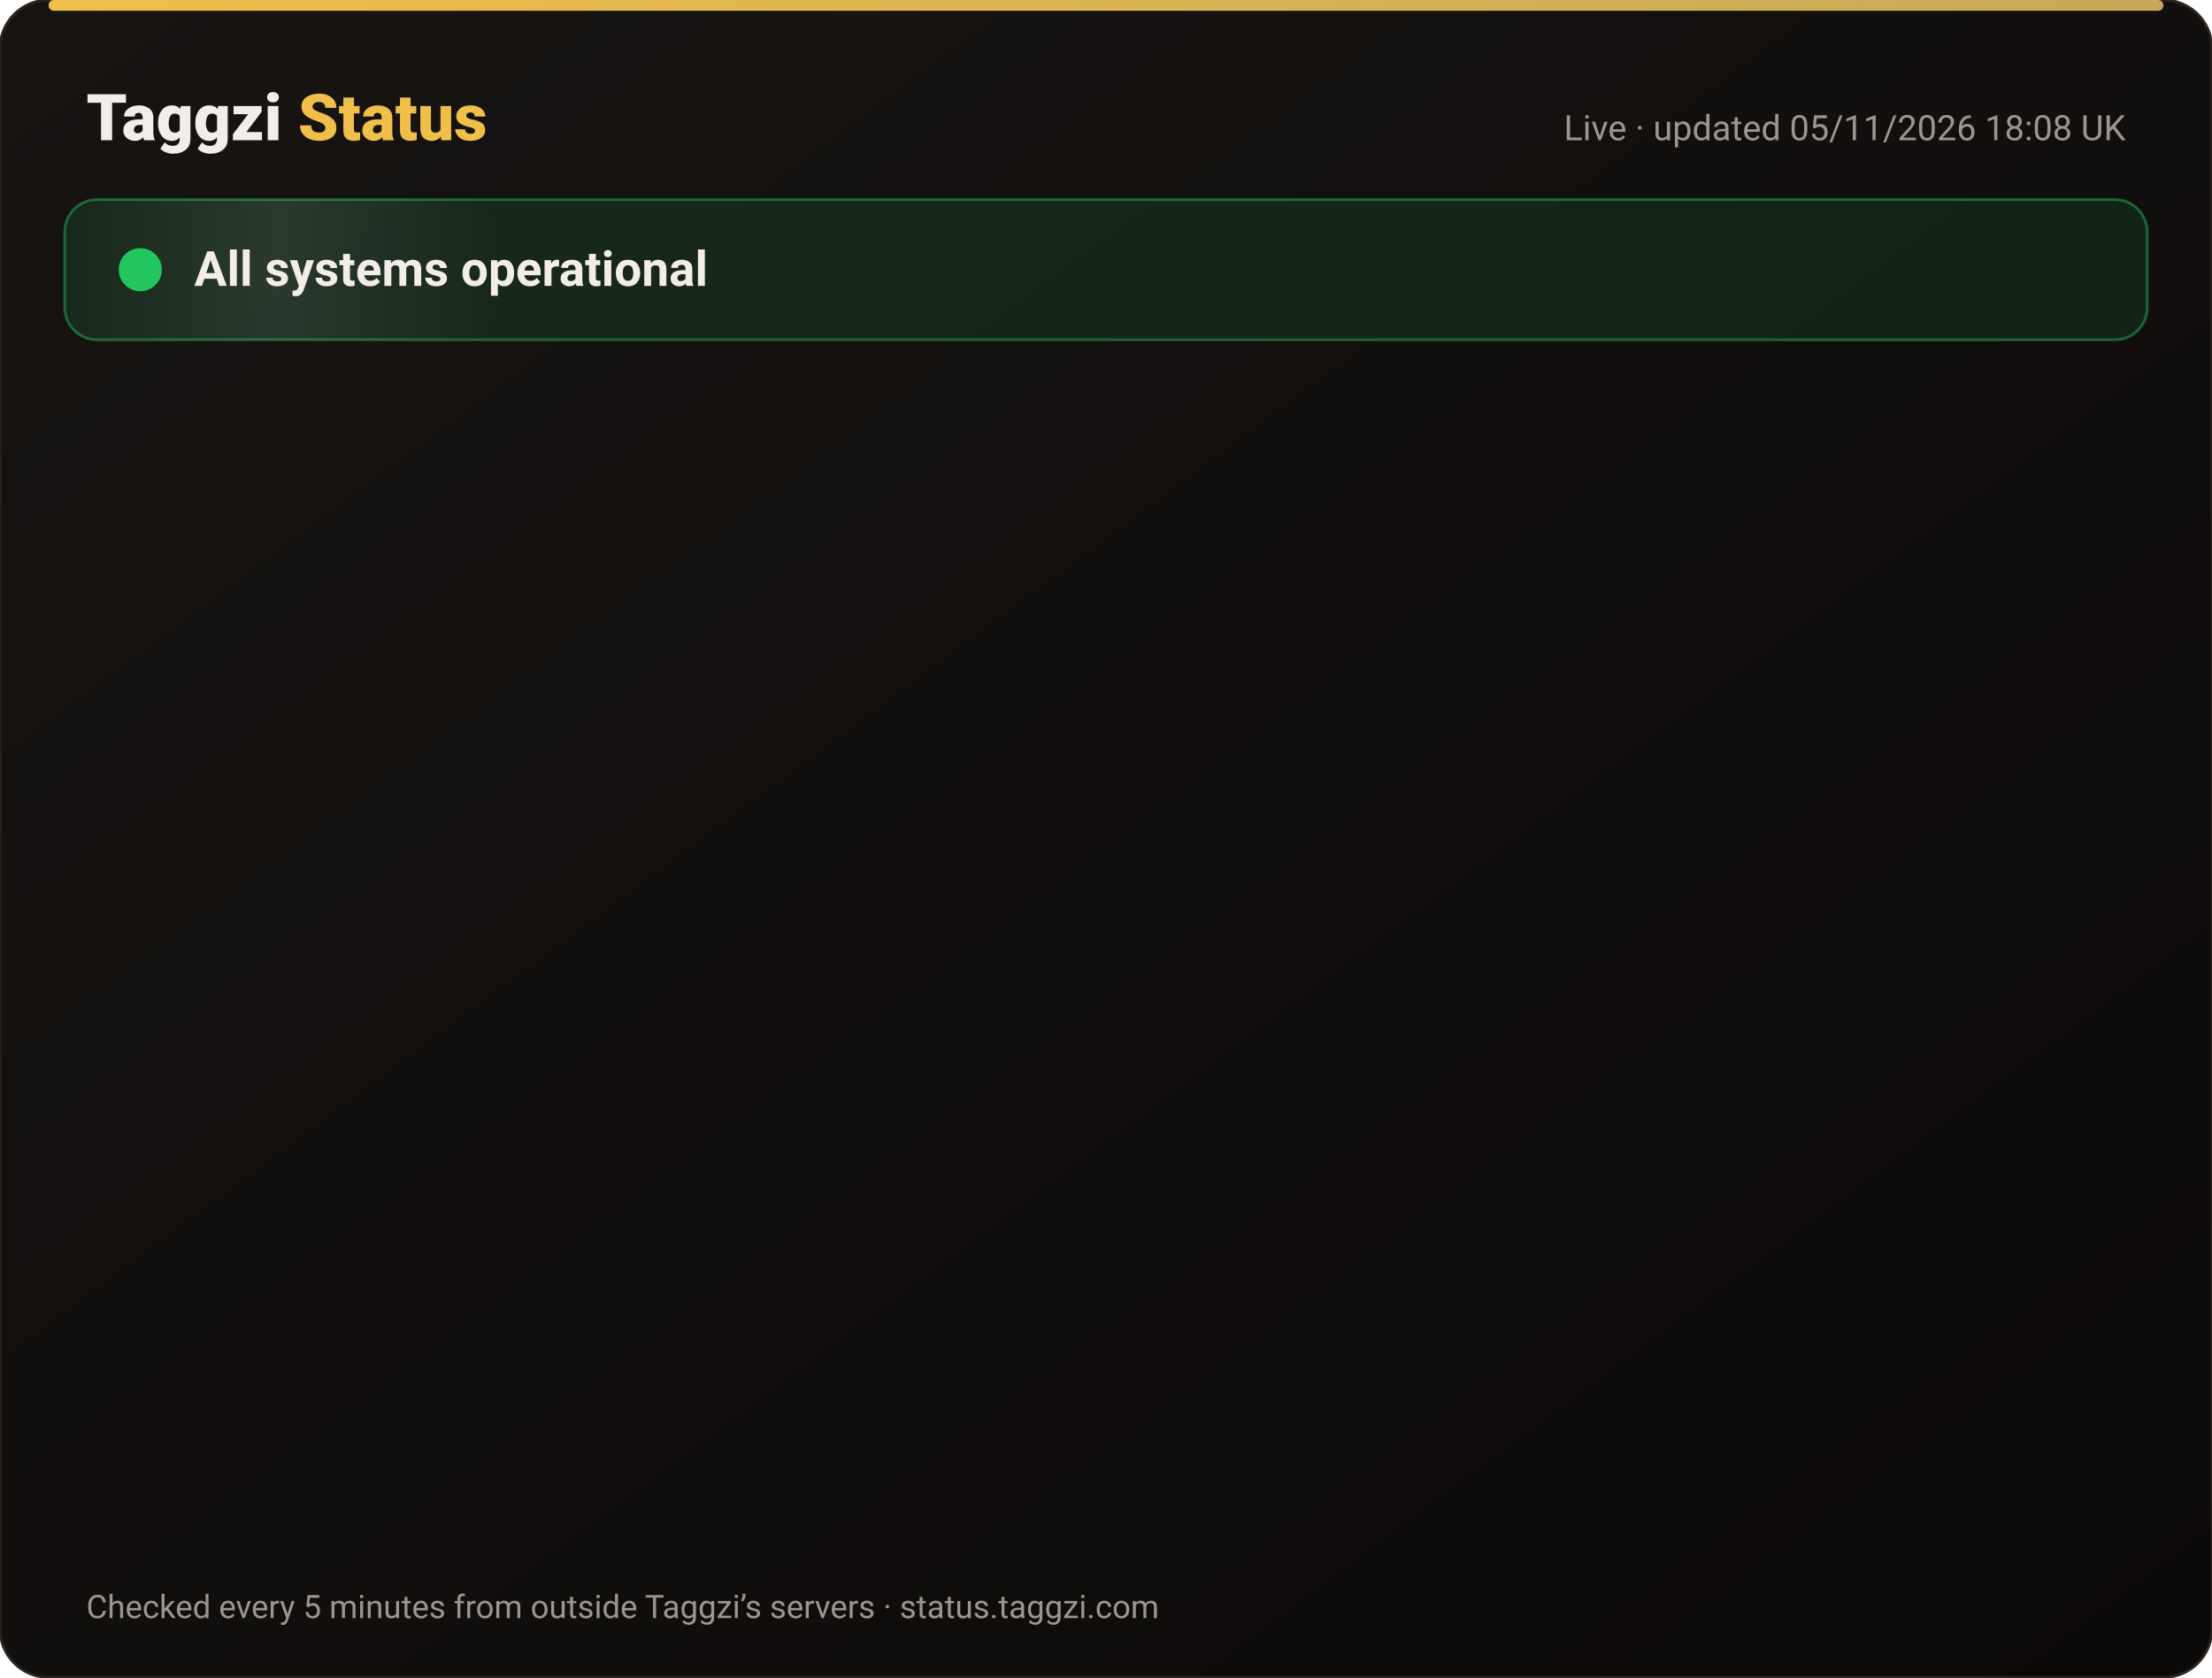
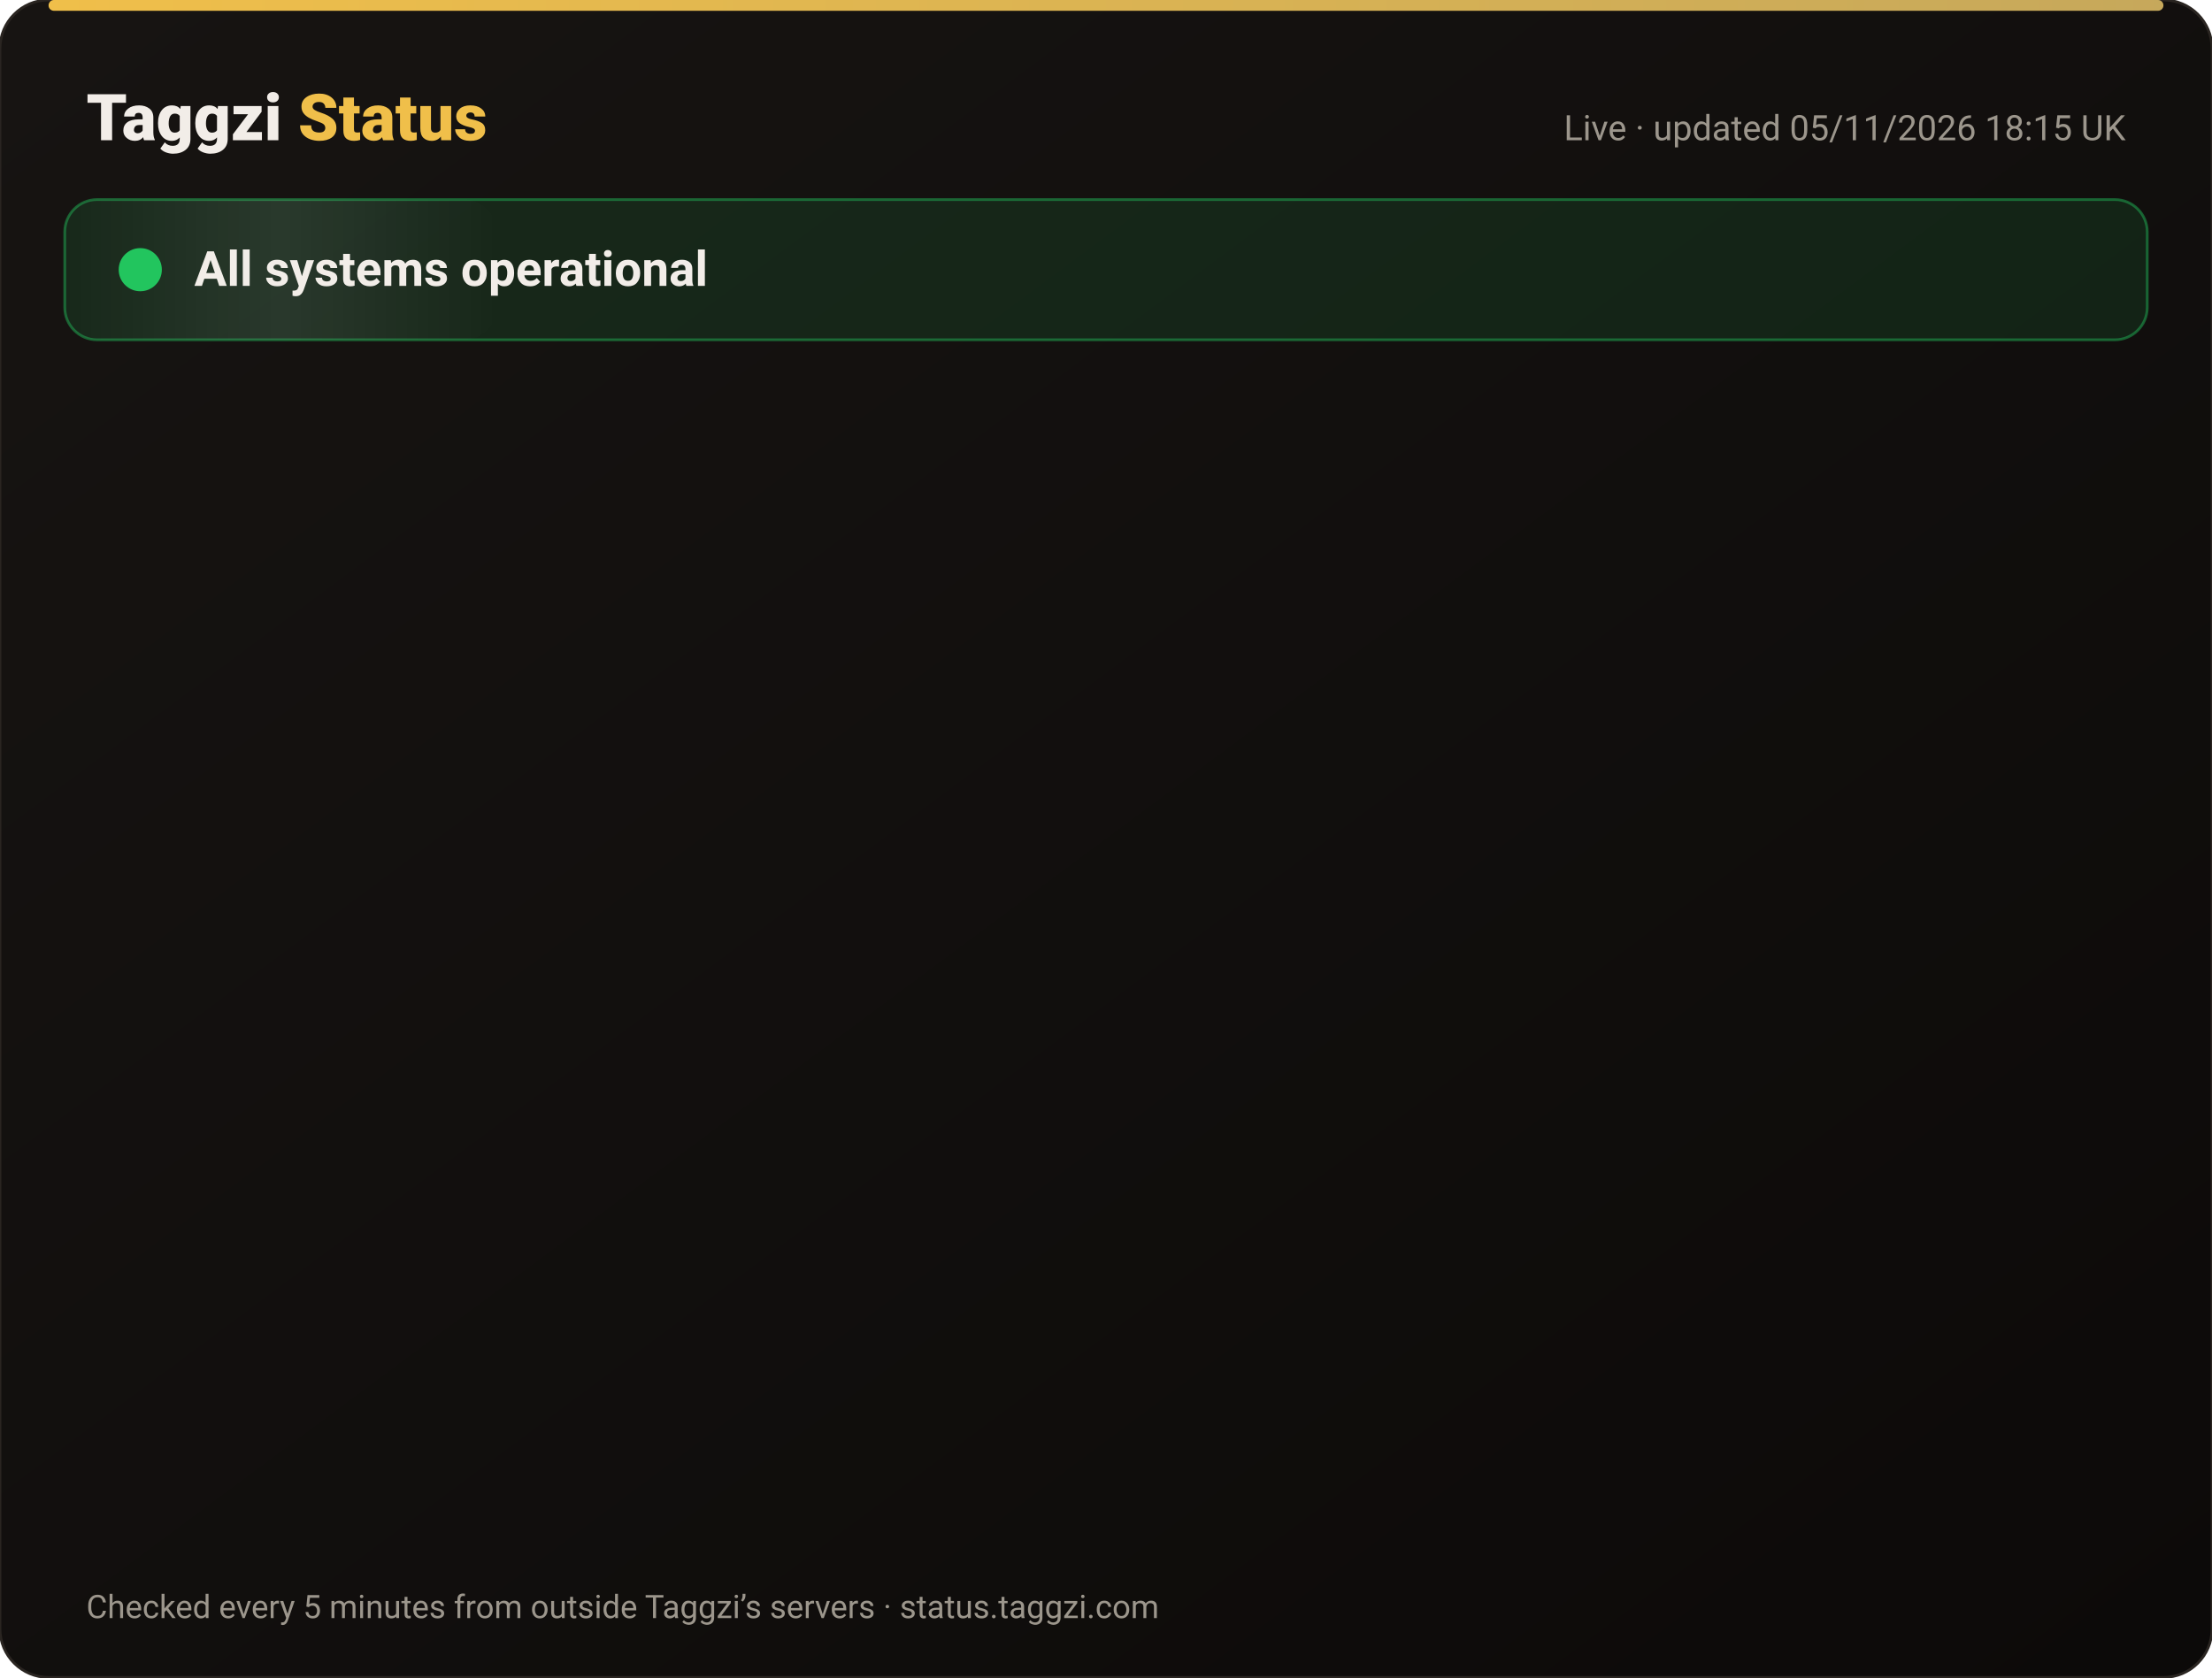
<svg xmlns="http://www.w3.org/2000/svg" width="820" height="622" viewBox="0 0 820 622" font-family="-apple-system,Segoe UI,Roboto,Helvetica,Arial,sans-serif">
  <defs>
    <linearGradient id="bg" x1="0" y1="0" x2="1" y2="1">
      <stop offset="0" stop-color="#171412" />
      <stop offset="1" stop-color="#0C0A09" />
    </linearGradient>
    <linearGradient id="gold" x1="0" x2="1">
      <stop offset="0" stop-color="#F0BF4A" />
      <stop offset="1" stop-color="#c6a85b" />
    </linearGradient>
    <linearGradient id="shine" x1="0" x2="1">
      <stop offset="0" stop-color="#fff" stop-opacity="0" />
      <stop offset=".5" stop-color="#fff" stop-opacity=".08" />
      <stop offset="1" stop-color="#fff" stop-opacity="0" />
    </linearGradient>
  </defs>
  <rect width="820" height="622" rx="18" fill="url(#bg)" stroke="#2a2521" />
  <rect x="18" y="0" width="784" height="4" rx="2" fill="url(#gold)" />
  <text x="32" y="52" font-size="24" font-weight="800" fill="#F2EDE8">Taggzi <tspan fill="#F0BF4A">Status</tspan>
  </text>
-   <text x="788" y="52" font-size="13" fill="#9C968C" text-anchor="end">Live · updated 05/11/2026 18:08 UK</text>
+   <text x="788" y="52" font-size="13" fill="#9C968C" text-anchor="end">Live · updated 05/11/2026 18:15 UK</text>
  <rect x="24" y="74" width="772" height="52" rx="12" fill="#22c55e" fill-opacity=".12" stroke="#22c55e" stroke-opacity=".45" />
  <rect x="24" y="74" width="160" height="52" rx="12" fill="url(#shine)">
    <animate attributeName="x" from="-160" to="820" dur="4s" repeatCount="indefinite" />
  </rect>
  <circle cx="52" cy="100" r="7" fill="#22c55e" />
  <circle cx="52" cy="100" r="7" fill="none" stroke="#22c55e" stroke-width="2">
    <animate attributeName="r" values="7;15;7" dur="2s" repeatCount="indefinite" />
    <animate attributeName="opacity" values=".9;0;.9" dur="2s" repeatCount="indefinite" />
  </circle>
  <text x="72" y="106" font-size="18" font-weight="700" fill="#F2EDE8">All systems operational</text>
  <g opacity="0">
    <animate attributeName="opacity" from="0" to="1" begin="0.00s" dur=".6s" fill="freeze" />
    <line x1="32" y1="188" x2="788" y2="188" stroke="#2a2521" />
    <circle cx="44" cy="166" r="6" fill="#22c55e">
      <animate attributeName="opacity" values="1;.45;1" dur="2.4s" begin="0.00s" repeatCount="indefinite" />
    </circle>
    <text x="62" y="171" font-size="15" font-weight="650" fill="#F2EDE8">Website</text>
    <text x="630" y="171" font-size="13" fill="#9C968C" text-anchor="end">99.96% uptime</text>
    <rect x="648" y="154" width="140" height="24" rx="12" fill="#22c55e" fill-opacity=".14" stroke="#22c55e" stroke-opacity=".5" />
    <text x="718" y="171" font-size="12" font-weight="700" fill="#22c55e" text-anchor="middle">Operational</text>
  </g>
  <g opacity="0">
    <animate attributeName="opacity" from="0" to="1" begin="0.15s" dur=".6s" fill="freeze" />
    <line x1="32" y1="234" x2="788" y2="234" stroke="#2a2521" />
    <circle cx="44" cy="212" r="6" fill="#22c55e">
      <animate attributeName="opacity" values="1;.45;1" dur="2.4s" begin="0.15s" repeatCount="indefinite" />
    </circle>
    <text x="62" y="217" font-size="15" font-weight="650" fill="#F2EDE8">Tag scans</text>
    <text x="630" y="217" font-size="13" fill="#9C968C" text-anchor="end">99.96% uptime</text>
    <rect x="648" y="200" width="140" height="24" rx="12" fill="#22c55e" fill-opacity=".14" stroke="#22c55e" stroke-opacity=".5" />
    <text x="718" y="217" font-size="12" font-weight="700" fill="#22c55e" text-anchor="middle">Operational</text>
  </g>
  <g opacity="0">
    <animate attributeName="opacity" from="0" to="1" begin="0.30s" dur=".6s" fill="freeze" />
    <line x1="32" y1="280" x2="788" y2="280" stroke="#2a2521" />
    <circle cx="44" cy="258" r="6" fill="#22c55e">
      <animate attributeName="opacity" values="1;.45;1" dur="2.4s" begin="0.30s" repeatCount="indefinite" />
    </circle>
    <text x="62" y="263" font-size="15" font-weight="650" fill="#F2EDE8">Manual tag lookup</text>
    <text x="630" y="263" font-size="13" fill="#9C968C" text-anchor="end">99.96% uptime</text>
    <rect x="648" y="246" width="140" height="24" rx="12" fill="#22c55e" fill-opacity=".14" stroke="#22c55e" stroke-opacity=".5" />
    <text x="718" y="263" font-size="12" font-weight="700" fill="#22c55e" text-anchor="middle">Operational</text>
  </g>
  <g opacity="0">
    <animate attributeName="opacity" from="0" to="1" begin="0.45s" dur=".6s" fill="freeze" />
    <line x1="32" y1="326" x2="788" y2="326" stroke="#2a2521" />
    <circle cx="44" cy="304" r="6" fill="#22c55e">
      <animate attributeName="opacity" values="1;.45;1" dur="2.4s" begin="0.45s" repeatCount="indefinite" />
    </circle>
    <text x="62" y="309" font-size="15" font-weight="650" fill="#F2EDE8">App &amp; login</text>
    <text x="630" y="309" font-size="13" fill="#9C968C" text-anchor="end">99.96% uptime</text>
    <rect x="648" y="292" width="140" height="24" rx="12" fill="#22c55e" fill-opacity=".14" stroke="#22c55e" stroke-opacity=".5" />
    <text x="718" y="309" font-size="12" font-weight="700" fill="#22c55e" text-anchor="middle">Operational</text>
  </g>
  <g opacity="0">
    <animate attributeName="opacity" from="0" to="1" begin="0.60s" dur=".6s" fill="freeze" />
    <line x1="32" y1="372" x2="788" y2="372" stroke="#2a2521" />
    <circle cx="44" cy="350" r="6" fill="#22c55e">
      <animate attributeName="opacity" values="1;.45;1" dur="2.4s" begin="0.60s" repeatCount="indefinite" />
    </circle>
    <text x="62" y="355" font-size="15" font-weight="650" fill="#F2EDE8">Community alerts</text>
    <text x="630" y="355" font-size="13" fill="#9C968C" text-anchor="end">99.96% uptime</text>
    <rect x="648" y="338" width="140" height="24" rx="12" fill="#22c55e" fill-opacity=".14" stroke="#22c55e" stroke-opacity=".5" />
    <text x="718" y="355" font-size="12" font-weight="700" fill="#22c55e" text-anchor="middle">Operational</text>
  </g>
  <g opacity="0">
    <animate attributeName="opacity" from="0" to="1" begin="0.75s" dur=".6s" fill="freeze" />
    <line x1="32" y1="418" x2="788" y2="418" stroke="#2a2521" />
    <circle cx="44" cy="396" r="6" fill="#22c55e">
      <animate attributeName="opacity" values="1;.45;1" dur="2.4s" begin="0.75s" repeatCount="indefinite" />
    </circle>
    <text x="62" y="401" font-size="15" font-weight="650" fill="#F2EDE8">Private calling</text>
    <text x="630" y="401" font-size="13" fill="#9C968C" text-anchor="end">99.96% uptime</text>
    <rect x="648" y="384" width="140" height="24" rx="12" fill="#22c55e" fill-opacity=".14" stroke="#22c55e" stroke-opacity=".5" />
    <text x="718" y="401" font-size="12" font-weight="700" fill="#22c55e" text-anchor="middle">Operational</text>
  </g>
  <g opacity="0">
    <animate attributeName="opacity" from="0" to="1" begin="0.90s" dur=".6s" fill="freeze" />
    <line x1="32" y1="464" x2="788" y2="464" stroke="#2a2521" />
    <circle cx="44" cy="442" r="6" fill="#22c55e">
      <animate attributeName="opacity" values="1;.45;1" dur="2.4s" begin="0.90s" repeatCount="indefinite" />
    </circle>
    <text x="62" y="447" font-size="15" font-weight="650" fill="#F2EDE8">Payments</text>
    <text x="630" y="447" font-size="13" fill="#9C968C" text-anchor="end">99.95% uptime</text>
    <rect x="648" y="430" width="140" height="24" rx="12" fill="#22c55e" fill-opacity=".14" stroke="#22c55e" stroke-opacity=".5" />
    <text x="718" y="447" font-size="12" font-weight="700" fill="#22c55e" text-anchor="middle">Operational</text>
  </g>
  <g opacity="0">
    <animate attributeName="opacity" from="0" to="1" begin="1.05s" dur=".6s" fill="freeze" />
    <line x1="32" y1="510" x2="788" y2="510" stroke="#2a2521" />
    <circle cx="44" cy="488" r="6" fill="#22c55e">
      <animate attributeName="opacity" values="1;.45;1" dur="2.4s" begin="1.05s" repeatCount="indefinite" />
    </circle>
    <text x="62" y="493" font-size="15" font-weight="650" fill="#F2EDE8">Email &amp; support</text>
    <text x="630" y="493" font-size="13" fill="#9C968C" text-anchor="end">99.96% uptime</text>
    <rect x="648" y="476" width="140" height="24" rx="12" fill="#22c55e" fill-opacity=".14" stroke="#22c55e" stroke-opacity=".5" />
    <text x="718" y="493" font-size="12" font-weight="700" fill="#22c55e" text-anchor="middle">Operational</text>
  </g>
  <g opacity="0">
    <animate attributeName="opacity" from="0" to="1" begin="1.20s" dur=".6s" fill="freeze" />
    <line x1="32" y1="556" x2="788" y2="556" stroke="#2a2521" />
    <circle cx="44" cy="534" r="6" fill="#22c55e">
      <animate attributeName="opacity" values="1;.45;1" dur="2.4s" begin="1.20s" repeatCount="indefinite" />
    </circle>
    <text x="62" y="539" font-size="15" font-weight="650" fill="#F2EDE8">Secure connection (SSL)</text>
    <text x="630" y="539" font-size="13" fill="#9C968C" text-anchor="end">100.00% uptime</text>
    <rect x="648" y="522" width="140" height="24" rx="12" fill="#22c55e" fill-opacity=".14" stroke="#22c55e" stroke-opacity=".5" />
    <text x="718" y="539" font-size="12" font-weight="700" fill="#22c55e" text-anchor="middle">Operational</text>
  </g>
  <text x="32" y="600" font-size="12" fill="#9C968C">Checked every 5 minutes from outside Taggzi’s servers · status.taggzi.com</text>
</svg>
